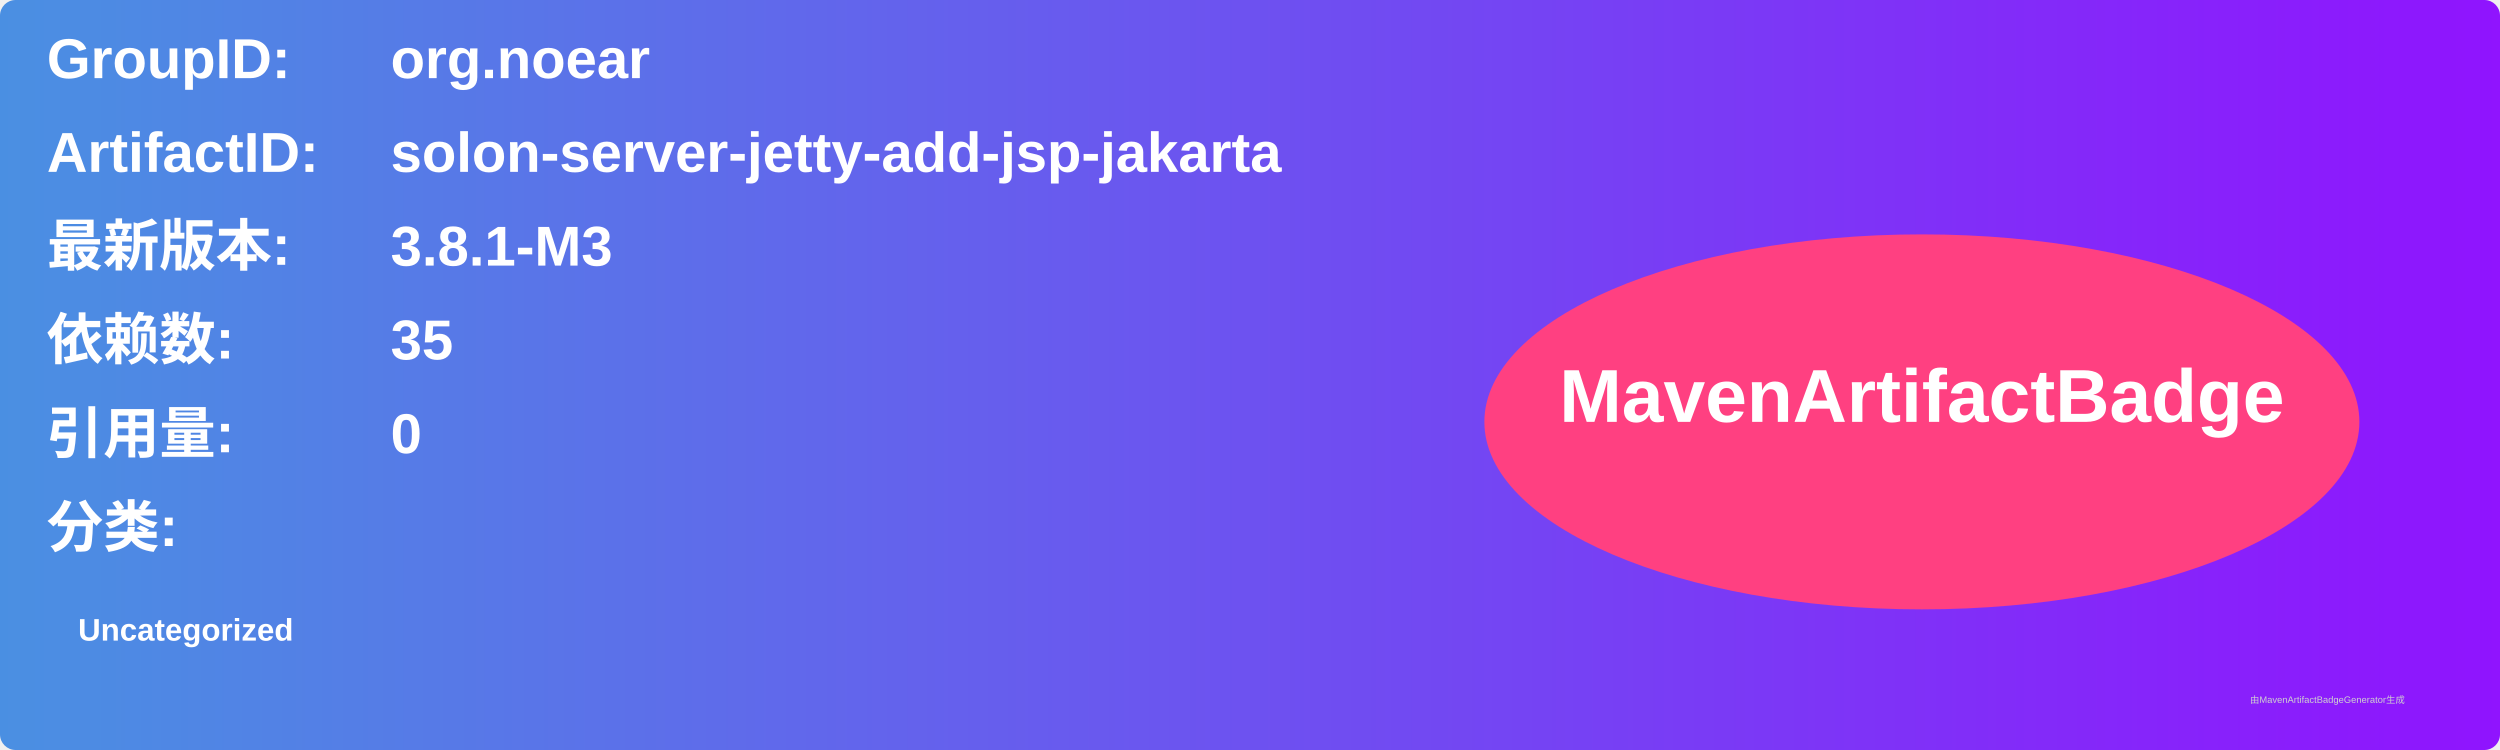
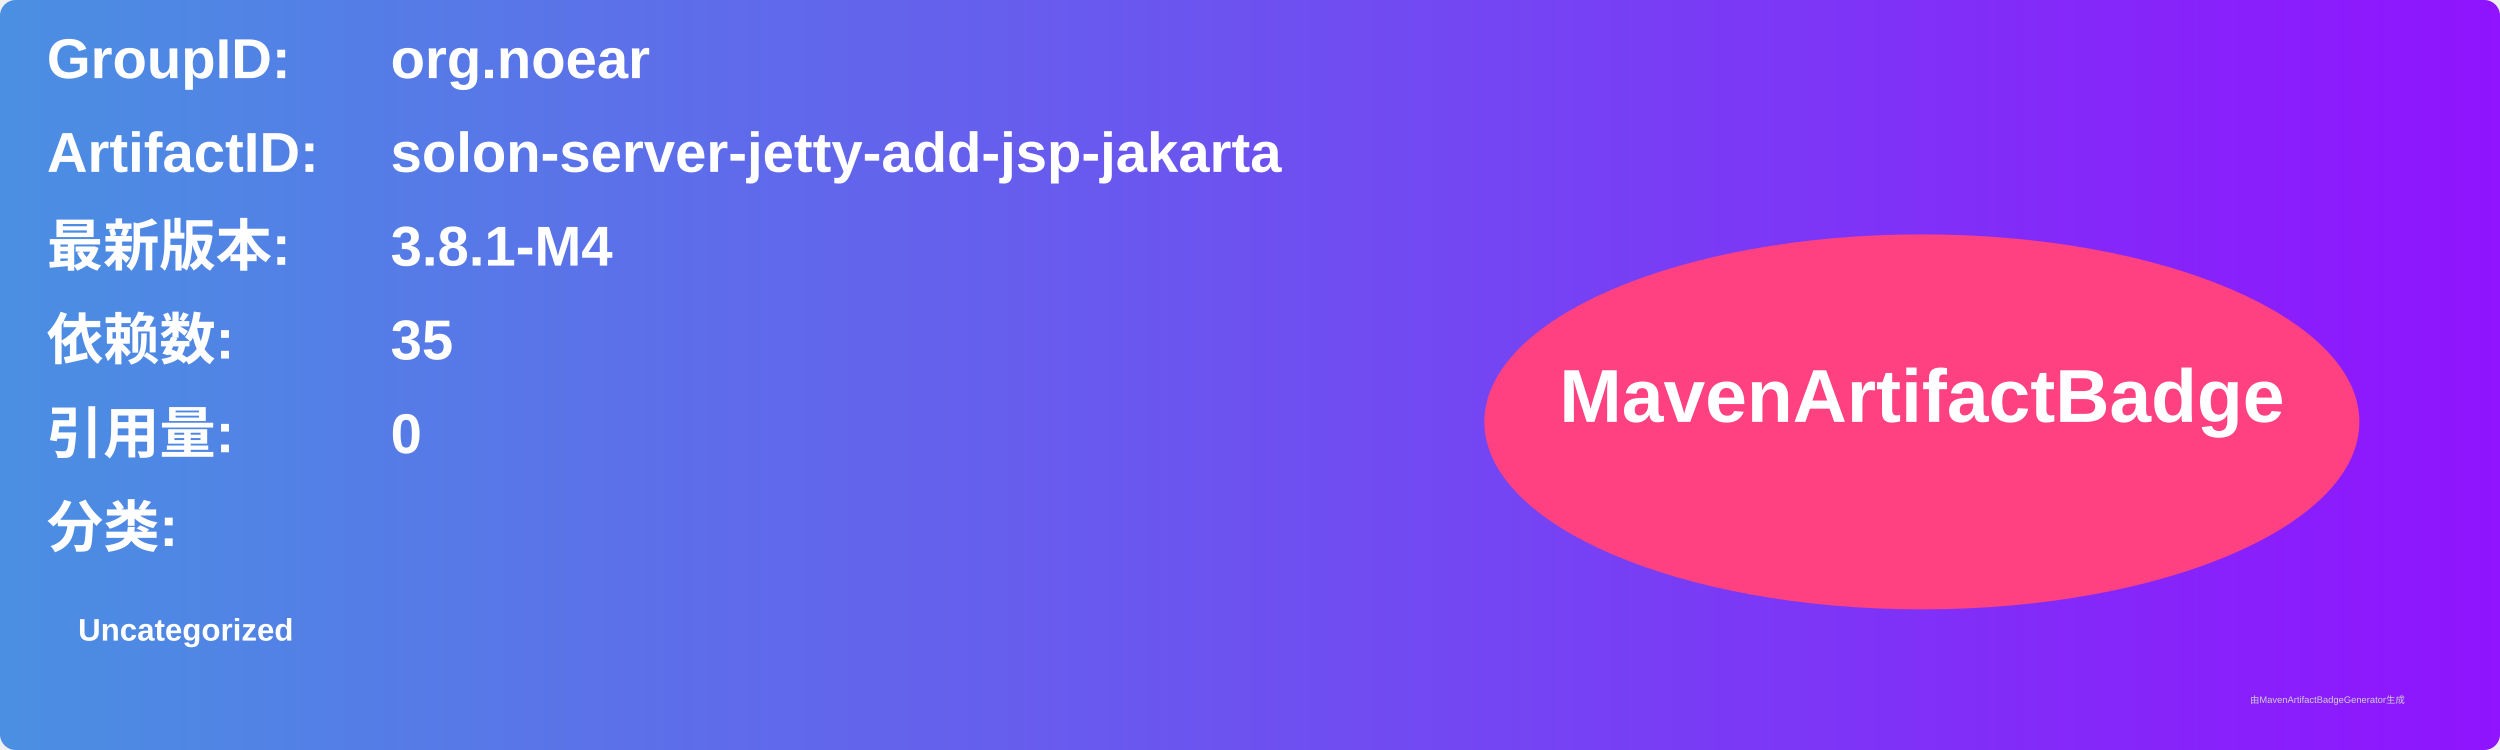
<svg xmlns="http://www.w3.org/2000/svg" width="800" height="240" viewBox="0 0 800 240">
  <linearGradient id="grad" x1="0%" y1="0%" x2="100%" y2="0%">
    <stop offset="0%" stop-color="#4a90e2" />
    <stop offset="100%" stop-color="#9013fe" />
  </linearGradient>
  <rect width="100%" height="100%" rx="5" ry="5" fill="url(#grad)" />
  <g transform="translate(15, 15)">
    <text x="0" y="10" font-family="Arial" font-size="18" fill="white" font-weight="bold" width="260">GroupID:</text>
    <text x="110" y="10" font-family="Arial" font-size="18" fill="white" font-weight="bold" width="460">org.noear</text>
    <text x="0" y="40" font-family="Arial" font-size="18" fill="white" font-weight="bold" width="260">ArtifactID:</text>
    <text x="110" y="40" font-family="Arial" font-size="18" fill="white" font-weight="bold" width="460">solon-server-jetty-add-jsp-jakarta</text>
    <text x="0" y="70" font-family="Arial" font-size="18" fill="white" font-weight="bold">最新版本:</text>
    <text x="110" y="70" font-family="Arial" font-size="18" fill="white" font-weight="bold">
-       <tspan font-weight="bold">3.8.1-M3</tspan>
+       <tspan font-weight="bold">3.8.1-M4</tspan>
    </text>
    <text x="0" y="100" font-family="Arial" font-size="18" fill="white" font-weight="bold">依赖数: </text>
    <text x="110" y="100" font-family="Arial" font-size="18" fill="white">
      <tspan font-weight="bold">35</tspan>
    </text>
    <text x="0" y="130" font-family="Arial" font-size="18" fill="white" font-weight="bold">引用量: </text>
    <text x="110" y="130" font-family="Arial" font-size="18" fill="white">
      <tspan font-weight="bold">0</tspan>
    </text>
    <text x="0" y="160" font-family="Arial" font-size="18" fill="white" font-weight="bold">分类:</text>
    <text x="10" y="190" font-family="Arial" font-size="10" fill="white">
      <tspan font-weight="bold">Uncategorized</tspan>
    </text>
    <ellipse cx="600" cy="120" rx="140" ry="60" fill="#ff4081" />
    <text x="600" y="120" text-anchor="middle" font-family="Arial" font-size="24" fill="white" font-weight="bold">MavenArtifactBadge</text>
  </g>
  <text x="720" y="225" font-family="Arial" font-size="3" fill="#d0d0d0">由MavenArtifactBadgeGenerator生成</text>
</svg>
